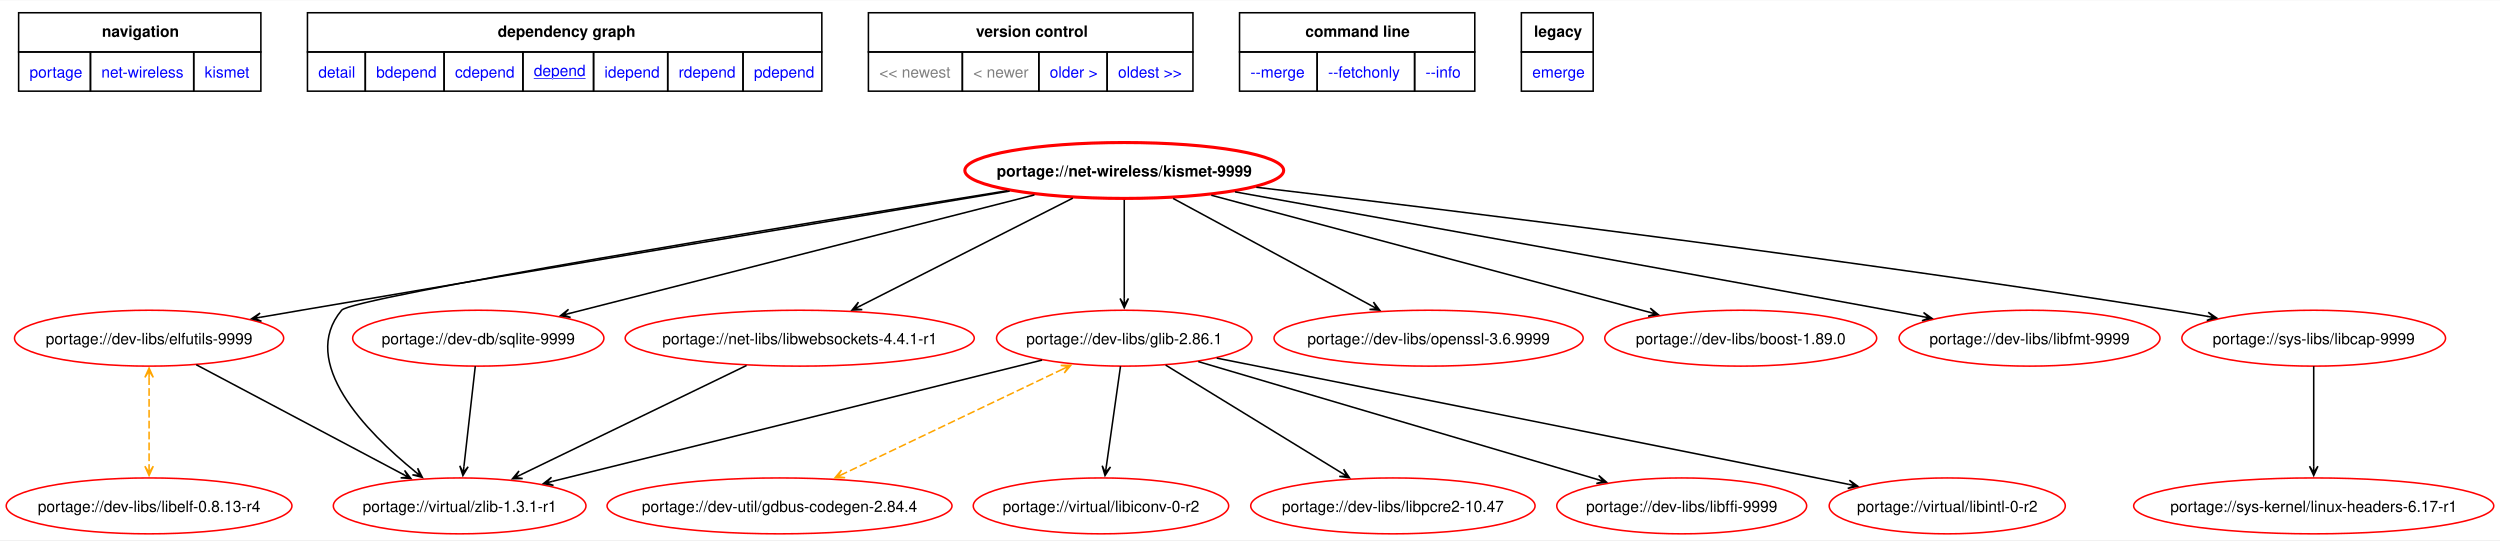
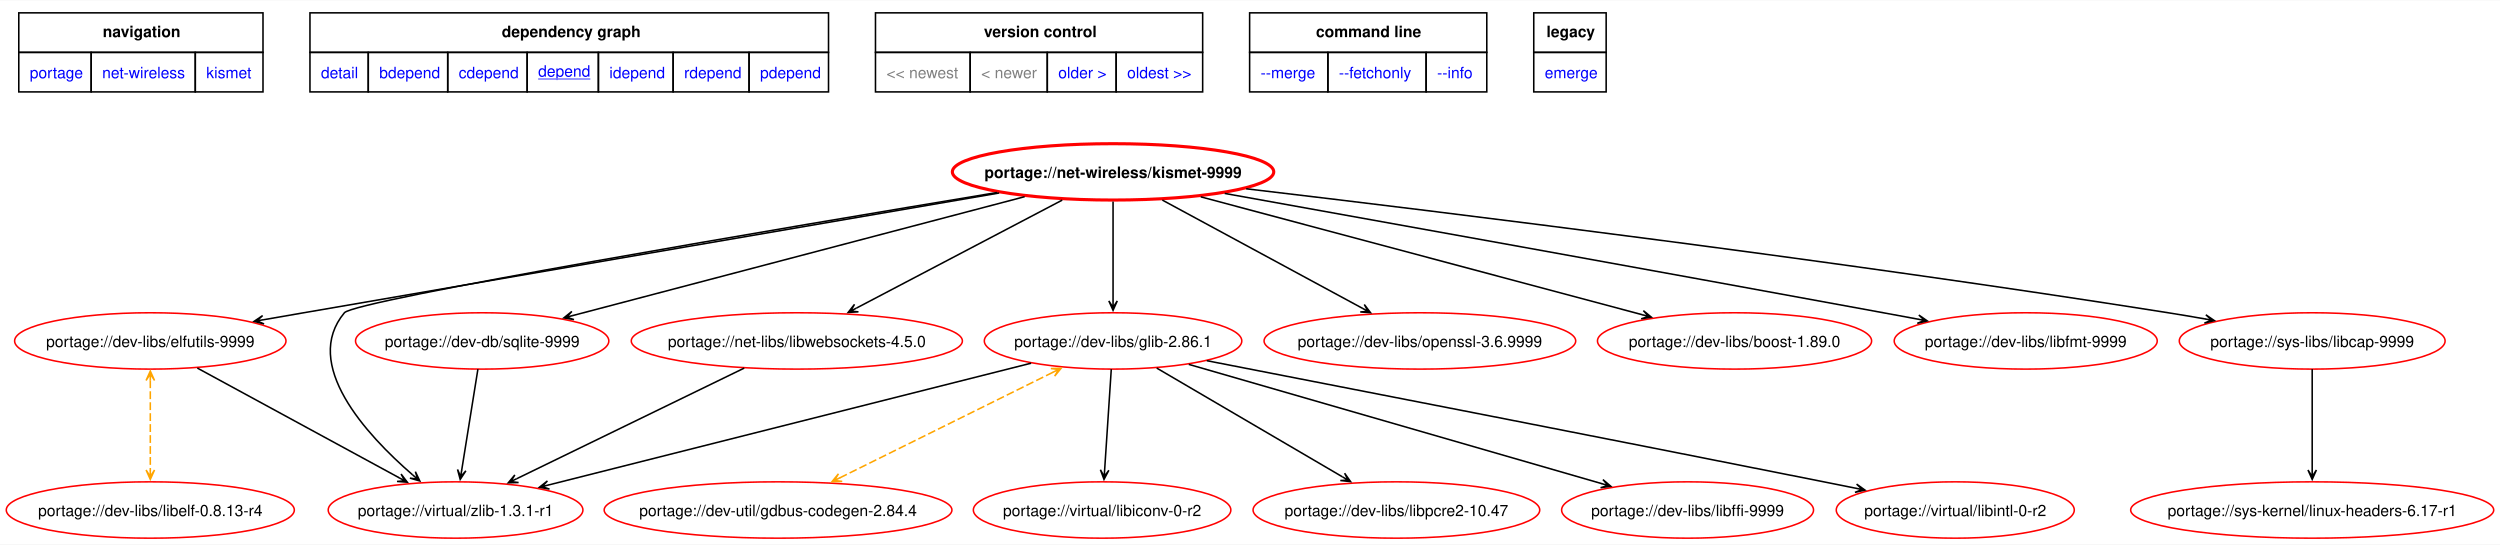
- <svg xmlns="http://www.w3.org/2000/svg" xmlns:xlink="http://www.w3.org/1999/xlink" width="1610pt" height="348pt" viewBox="0.00 0.00 1609.98 347.58">
+ <svg xmlns="http://www.w3.org/2000/svg" xmlns:xlink="http://www.w3.org/1999/xlink" width="1597pt" height="348pt" viewBox="0.00 0.00 1596.98 347.58">
  <g id="graph0" class="graph" transform="scale(1 1) rotate(0) translate(4 343.58)">
-     <polygon fill="white" stroke="none" points="-4,4 -4,-343.58 1605.98,-343.58 1605.98,4 -4,4" />
+     <polygon fill="white" stroke="none" points="-4,4 -4,-343.58 1592.98,-343.58 1592.98,4 -4,4" />
    <polygon fill="none" stroke="black" points="8,-310.33 8,-335.58 164,-335.58 164,-310.33 8,-310.33" />
    <text text-anchor="start" x="61.62" y="-320.08" font-family="Helvetica,sans-Serif" font-weight="bold" font-size="10.00">navigation</text>
    <polygon fill="none" stroke="black" points="194,-310.33 194,-335.58 525.25,-335.58 525.25,-310.33 194,-310.33" />
    <text text-anchor="start" x="316.5" y="-320.08" font-family="Helvetica,sans-Serif" font-weight="bold" font-size="10.00">dependency graph</text>
    <polygon fill="none" stroke="black" points="555.25,-310.33 555.25,-335.58 764.25,-335.58 764.25,-310.33 555.25,-310.33" />
    <text text-anchor="start" x="624.5" y="-320.08" font-family="Helvetica,sans-Serif" font-weight="bold" font-size="10.00">version control</text>
    <polygon fill="none" stroke="black" points="794.25,-310.33 794.25,-335.58 945.75,-335.58 945.75,-310.33 794.25,-310.33" />
    <text text-anchor="start" x="836.62" y="-320.08" font-family="Helvetica,sans-Serif" font-weight="bold" font-size="10.00">command line</text>
    <polygon fill="none" stroke="black" points="975.75,-310.33 975.75,-335.58 1022,-335.58 1022,-310.33 975.75,-310.33" />
    <text text-anchor="start" x="983.88" y="-320.08" font-family="Helvetica,sans-Serif" font-weight="bold" font-size="10.00">legacy</text>
    <g id="a_graph0_0">
      <a xlink:href="../index.html" xlink:title="repository">
        <polygon fill="none" stroke="black" points="8,-285.08 8,-310.33 54.25,-310.33 54.25,-285.08 8,-285.08" />
        <text text-anchor="start" x="15" y="-293.83" font-family="Helvetica,sans-Serif" font-size="10.00" fill="blue">portage</text>
      </a>
    </g>
    <g id="a_graph0_1">
      <a xlink:href="./index.html" xlink:title="repository">
        <polygon fill="none" stroke="black" points="54.25,-285.08 54.25,-310.33 120.75,-310.33 120.75,-285.08 54.25,-285.08" />
        <text text-anchor="start" x="61.25" y="-293.83" font-family="Helvetica,sans-Serif" font-size="10.00" fill="blue">net-wireless</text>
      </a>
    </g>
    <g id="a_graph0_2">
      <a xlink:href="./kismet.html" xlink:title="repository">
        <polygon fill="none" stroke="black" points="120.75,-285.08 120.75,-310.33 164,-310.33 164,-285.08 120.75,-285.08" />
        <text text-anchor="start" x="127.75" y="-293.83" font-family="Helvetica,sans-Serif" font-size="10.00" fill="blue">kismet</text>
      </a>
    </g>
    <g id="a_graph0_3">
      <a xlink:href="../net-wireless/kismet-9999.svg" xlink:title="portage://net-wireless/kismet-9999">
        <polygon fill="none" stroke="black" points="194,-285.08 194,-310.33 231.25,-310.33 231.25,-285.08 194,-285.08" />
        <text text-anchor="start" x="201" y="-293.83" font-family="Helvetica,sans-Serif" font-size="10.00" fill="blue">detail</text>
      </a>
    </g>
    <g id="a_graph0_4">
      <a xlink:href="../net-wireless/kismet-9999-bdepend.svg" xlink:title="portage://net-wireless/kismet-9999">
        <polygon fill="none" stroke="black" points="231.25,-285.08 231.25,-310.33 282,-310.33 282,-285.08 231.25,-285.08" />
        <text text-anchor="start" x="238.25" y="-293.83" font-family="Helvetica,sans-Serif" font-size="10.00" fill="blue">bdepend</text>
      </a>
    </g>
    <g id="a_graph0_5">
      <a xlink:href="../net-wireless/kismet-9999-cdepend.svg" xlink:title="portage://net-wireless/kismet-9999">
        <polygon fill="none" stroke="black" points="282,-285.08 282,-310.33 332.75,-310.33 332.75,-285.08 282,-285.08" />
        <text text-anchor="start" x="289" y="-293.83" font-family="Helvetica,sans-Serif" font-size="10.00" fill="blue">cdepend</text>
      </a>
    </g>
    <g id="a_graph0_6">
      <a xlink:href="../net-wireless/kismet-9999-depend.svg" xlink:title="portage://net-wireless/kismet-9999">
        <polygon fill="none" stroke="black" points="332.75,-285.08 332.75,-310.33 378.25,-310.33 378.25,-285.08 332.75,-285.08" />
        <text text-anchor="start" x="339.75" y="-294.83" font-family="Helvetica,sans-Serif" text-decoration="underline" font-size="10.00" fill="blue">depend</text>
      </a>
    </g>
    <g id="a_graph0_7">
      <a xlink:href="../net-wireless/kismet-9999-idepend.svg" xlink:title="portage://net-wireless/kismet-9999">
        <polygon fill="none" stroke="black" points="378.25,-285.08 378.25,-310.33 426,-310.33 426,-285.08 378.25,-285.08" />
        <text text-anchor="start" x="385.25" y="-293.83" font-family="Helvetica,sans-Serif" font-size="10.00" fill="blue">idepend</text>
      </a>
    </g>
    <g id="a_graph0_8">
      <a xlink:href="../net-wireless/kismet-9999-rdepend.svg" xlink:title="portage://net-wireless/kismet-9999">
        <polygon fill="none" stroke="black" points="426,-285.08 426,-310.33 474.5,-310.33 474.5,-285.08 426,-285.08" />
        <text text-anchor="start" x="433" y="-293.83" font-family="Helvetica,sans-Serif" font-size="10.00" fill="blue">rdepend</text>
      </a>
    </g>
    <g id="a_graph0_9">
      <a xlink:href="../net-wireless/kismet-9999-pdepend.svg" xlink:title="portage://net-wireless/kismet-9999">
        <polygon fill="none" stroke="black" points="474.5,-285.08 474.5,-310.33 525.25,-310.33 525.25,-285.08 474.5,-285.08" />
        <text text-anchor="start" x="481.5" y="-293.83" font-family="Helvetica,sans-Serif" font-size="10.00" fill="blue">pdepend</text>
      </a>
    </g>
    <polygon fill="none" stroke="black" points="555.25,-285.08 555.25,-310.33 615.75,-310.33 615.75,-285.08 555.25,-285.08" />
    <text text-anchor="start" x="562.25" y="-293.83" font-family="Helvetica,sans-Serif" font-size="10.00" fill="gray">&lt;&lt; newest</text>
    <polygon fill="none" stroke="black" points="615.75,-285.08 615.75,-310.33 665,-310.33 665,-285.08 615.75,-285.08" />
    <text text-anchor="start" x="622.75" y="-293.83" font-family="Helvetica,sans-Serif" font-size="10.00" fill="gray">&lt; newer</text>
    <g id="a_graph0_10">
      <a xlink:href="../net-wireless/kismet-2025.09.1-depend.svg" xlink:title="portage://net-wireless/kismet-2025.09.1">
        <polygon fill="none" stroke="black" points="665,-285.08 665,-310.33 709,-310.33 709,-285.08 665,-285.08" />
        <text text-anchor="start" x="672" y="-293.83" font-family="Helvetica,sans-Serif" font-size="10.00" fill="blue">older &gt;</text>
      </a>
    </g>
    <g id="a_graph0_11">
      <a xlink:href="../net-wireless/kismet-2023.07.2-depend.svg" xlink:title="portage://net-wireless/kismet-2023.07.2">
        <polygon fill="none" stroke="black" points="709,-285.08 709,-310.33 764.25,-310.33 764.25,-285.08 709,-285.08" />
        <text text-anchor="start" x="716" y="-293.83" font-family="Helvetica,sans-Serif" font-size="10.00" fill="blue">oldest &gt;&gt;</text>
      </a>
    </g>
    <g id="a_graph0_12">
      <a xlink:href="../net-wireless/kismet-9999-merge.svg" xlink:title="portage://net-wireless/kismet-9999">
        <polygon fill="none" stroke="black" points="794.25,-285.08 794.25,-310.33 844.25,-310.33 844.25,-285.08 794.25,-285.08" />
        <text text-anchor="start" x="801.25" y="-293.83" font-family="Helvetica,sans-Serif" font-size="10.00" fill="blue">--merge </text>
      </a>
    </g>
    <g id="a_graph0_13">
      <a xlink:href="../net-wireless/kismet-9999-fetchonly.svg" xlink:title="portage://net-wireless/kismet-9999">
        <polygon fill="none" stroke="black" points="844.25,-285.08 844.25,-310.33 907,-310.33 907,-285.08 844.25,-285.08" />
        <text text-anchor="start" x="851.25" y="-293.83" font-family="Helvetica,sans-Serif" font-size="10.00" fill="blue">--fetchonly </text>
      </a>
    </g>
    <g id="a_graph0_14">
      <a xlink:href="../net-wireless/kismet-9999-info.svg" xlink:title="portage://net-wireless/kismet-9999">
        <polygon fill="none" stroke="black" points="907,-285.08 907,-310.33 945.75,-310.33 945.75,-285.08 907,-285.08" />
        <text text-anchor="start" x="914" y="-293.83" font-family="Helvetica,sans-Serif" font-size="10.00" fill="blue">--info </text>
      </a>
    </g>
    <g id="a_graph0_15">
      <a xlink:href="../net-wireless/kismet-9999-emerge.svg" xlink:title="portage://net-wireless/kismet-9999">
        <polygon fill="none" stroke="black" points="975.75,-285.08 975.75,-310.33 1022,-310.33 1022,-285.08 975.75,-285.08" />
        <text text-anchor="start" x="982.75" y="-293.83" font-family="Helvetica,sans-Serif" font-size="10.00" fill="blue">emerge</text>
      </a>
    </g>
    <g id="node2" class="node">
      <g id="a_node2">
        <a xlink:href="../net-wireless/kismet-9999-depend.svg" xlink:title="portage://net-wireless/kismet-9999">
-           <ellipse fill="none" stroke="red" stroke-width="2" cx="720.01" cy="-234" rx="102.66" ry="18" />
-           <text text-anchor="middle" x="720.01" y="-230.12" font-family="Helvetica,sans-Serif" font-weight="bold" font-size="10.00">portage://net-wireless/kismet-9999</text>
+           <ellipse fill="none" stroke="red" stroke-width="2" cx="707.01" cy="-234" rx="102.66" ry="18" />
+           <text text-anchor="middle" x="707.01" y="-230.12" font-family="Helvetica,sans-Serif" font-weight="bold" font-size="10.00">portage://net-wireless/kismet-9999</text>
        </a>
      </g>
    </g>
    <g id="node3" class="node">
      <g id="a_node3">
        <a xlink:href="../dev-libs/glib-2.86.1-depend.svg" xlink:title="portage://dev-libs/glib-2.86.1">
-           <ellipse fill="none" stroke="red" cx="720.01" cy="-126" rx="82.25" ry="18" />
-           <text text-anchor="middle" x="720.01" y="-122.12" font-family="Helvetica,sans-Serif" font-size="10.00">portage://dev-libs/glib-2.86.1</text>
+           <ellipse fill="none" stroke="red" cx="707.01" cy="-126" rx="82.25" ry="18" />
+           <text text-anchor="middle" x="707.01" y="-122.12" font-family="Helvetica,sans-Serif" font-size="10.00">portage://dev-libs/glib-2.86.1</text>
        </a>
      </g>
    </g>
    <g id="edge2" class="edge">
-       <path fill="none" stroke="black" d="M720.01,-215.02C720.01,-197.53 720.01,-170.82 720.01,-151.41" />
-       <polygon fill="black" stroke="black" points="720.01,-145.58 722.71,-151.58 720.01,-147.36 720.01,-151.58 720.01,-151.58 720.01,-151.58 720.01,-147.36 717.31,-151.58 720.01,-145.58" />
+       <path fill="none" stroke="black" d="M707.01,-215.02C707.01,-197.53 707.01,-170.82 707.01,-151.41" />
+       <polygon fill="black" stroke="black" points="707.01,-145.58 709.71,-151.58 707.01,-147.36 707.01,-151.58 707.01,-151.58 707.01,-151.58 707.01,-147.36 704.31,-151.58 707.01,-145.58" />
    </g>
    <g id="node4" class="node">
      <g id="a_node4">
        <a xlink:href="../dev-libs/elfutils-9999-depend.svg" xlink:title="portage://dev-libs/elfutils-9999">
          <ellipse fill="none" stroke="red" cx="92.01" cy="-126" rx="86.68" ry="18" />
          <text text-anchor="middle" x="92.01" y="-122.12" font-family="Helvetica,sans-Serif" font-size="10.00">portage://dev-libs/elfutils-9999</text>
        </a>
      </g>
    </g>
    <g id="edge3" class="edge">
-       <path fill="none" stroke="black" d="M646.25,-220.74C543.84,-203.7 352.8,-171.79 190.01,-144 181.55,-142.56 172.68,-141.03 163.87,-139.51" />
-       <polygon fill="black" stroke="black" points="158.04,-138.5 164.41,-136.87 159.8,-138.81 163.95,-139.53 163.95,-139.53 163.95,-139.53 159.8,-138.81 163.49,-142.19 158.04,-138.5" />
+       <path fill="none" stroke="black" d="M634.23,-220.5C534.15,-203.31 348.41,-171.37 190.01,-144 181.62,-142.55 172.82,-141.03 164.09,-139.51" />
+       <polygon fill="black" stroke="black" points="158.31,-138.51 164.68,-136.88 160.07,-138.82 164.22,-139.54 164.22,-139.54 164.22,-139.54 160.07,-138.82 163.76,-142.2 158.31,-138.51" />
    </g>
    <g id="node5" class="node">
      <g id="a_node5">
        <a xlink:href="../dev-libs/openssl-3.6.9999-depend.svg" xlink:title="portage://dev-libs/openssl-3.6.9999">
-           <ellipse fill="none" stroke="red" cx="916.01" cy="-126" rx="99.55" ry="18" />
-           <text text-anchor="middle" x="916.01" y="-122.12" font-family="Helvetica,sans-Serif" font-size="10.00">portage://dev-libs/openssl-3.6.9999</text>
+           <ellipse fill="none" stroke="red" cx="903.01" cy="-126" rx="99.55" ry="18" />
+           <text text-anchor="middle" x="903.01" y="-122.12" font-family="Helvetica,sans-Serif" font-size="10.00">portage://dev-libs/openssl-3.6.9999</text>
        </a>
      </g>
    </g>
    <g id="edge4" class="edge">
-       <path fill="none" stroke="black" d="M751.5,-215.97C786.38,-197.1 842.55,-166.73 879.37,-146.81" />
-       <polygon fill="black" stroke="black" points="884.49,-144.04 880.5,-149.27 882.92,-144.89 879.21,-146.9 879.21,-146.9 879.21,-146.9 882.92,-144.89 877.93,-144.52 884.49,-144.04" />
+       <path fill="none" stroke="black" d="M738.5,-215.97C773.38,-197.1 829.55,-166.73 866.37,-146.81" />
+       <polygon fill="black" stroke="black" points="871.49,-144.04 867.5,-149.27 869.92,-144.89 866.21,-146.9 866.21,-146.9 866.21,-146.9 869.92,-144.89 864.93,-144.52 871.49,-144.04" />
    </g>
    <g id="node6" class="node">
      <g id="a_node6">
        <a xlink:href="../virtual/zlib-1.3.1-r1-depend.svg" xlink:title="portage://virtual/zlib-1.3.1-r1">
-           <ellipse fill="none" stroke="red" cx="292.01" cy="-18" rx="81.36" ry="18" />
-           <text text-anchor="middle" x="292.01" y="-14.12" font-family="Helvetica,sans-Serif" font-size="10.00">portage://virtual/zlib-1.3.1-r1</text>
+           <ellipse fill="none" stroke="red" cx="287.01" cy="-18" rx="81.36" ry="18" />
+           <text text-anchor="middle" x="287.01" y="-14.12" font-family="Helvetica,sans-Serif" font-size="10.00">portage://virtual/zlib-1.3.1-r1</text>
        </a>
      </g>
    </g>
    <g id="edge5" class="edge">
-       <path fill="none" stroke="black" d="M644.71,-220.97C505.86,-198.63 222.9,-152.21 216.01,-144 188,-110.62 231.67,-65.83 263.53,-39.93" />
-       <polygon fill="black" stroke="black" points="267.97,-36.38 264.96,-42.24 266.57,-37.5 263.28,-40.13 263.28,-40.13 263.28,-40.13 266.57,-37.5 261.59,-38.01 267.97,-36.38" />
+       <path fill="none" stroke="black" d="M632.86,-220.81C497.31,-198.35 222.69,-152.01 216.01,-144 188.68,-111.27 229.46,-66.54 259.61,-40.42" />
+       <polygon fill="black" stroke="black" points="264.16,-36.55 261.34,-42.49 262.81,-37.7 259.59,-40.43 259.59,-40.43 259.59,-40.43 262.81,-37.7 257.84,-38.37 264.16,-36.55" />
    </g>
    <g id="node7" class="node">
      <g id="a_node7">
        <a xlink:href="../dev-db/sqlite-9999-depend.svg" xlink:title="portage://dev-db/sqlite-9999">
          <ellipse fill="none" stroke="red" cx="304.01" cy="-126" rx="80.91" ry="18" />
          <text text-anchor="middle" x="304.01" y="-122.12" font-family="Helvetica,sans-Serif" font-size="10.00">portage://dev-db/sqlite-9999</text>
        </a>
      </g>
    </g>
    <g id="edge6" class="edge">
-       <path fill="none" stroke="black" d="M662.17,-218.26C583.02,-198.09 441.75,-162.1 362.34,-141.86" />
-       <polygon fill="black" stroke="black" points="356.98,-140.5 363.46,-139.36 358.7,-140.94 362.79,-141.98 362.79,-141.98 362.79,-141.98 358.7,-140.94 362.12,-144.59 356.98,-140.5" />
+       <path fill="none" stroke="black" d="M650.55,-218.15C574.22,-198.07 438.82,-162.46 361.8,-142.2" />
+       <polygon fill="black" stroke="black" points="356.17,-140.72 362.66,-139.64 357.9,-141.17 361.97,-142.25 361.97,-142.25 361.97,-142.25 357.9,-141.17 361.29,-144.86 356.17,-140.72" />
    </g>
    <g id="node8" class="node">
      <g id="a_node8">
-         <a xlink:href="../net-libs/libwebsockets-4.4.1-r1-depend.svg" xlink:title="portage://net-libs/libwebsockets-4.4.1-r1">
-           <ellipse fill="none" stroke="red" cx="511.01" cy="-126" rx="112.42" ry="18" />
-           <text text-anchor="middle" x="511.01" y="-122.12" font-family="Helvetica,sans-Serif" font-size="10.00">portage://net-libs/libwebsockets-4.4.1-r1</text>
+         <a xlink:href="../net-libs/libwebsockets-4.5.0-depend.svg" xlink:title="portage://net-libs/libwebsockets-4.5.0">
+           <ellipse fill="none" stroke="red" cx="505.01" cy="-126" rx="105.77" ry="18" />
+           <text text-anchor="middle" x="505.01" y="-122.12" font-family="Helvetica,sans-Serif" font-size="10.00">portage://net-libs/libwebsockets-4.5.0</text>
        </a>
      </g>
    </g>
    <g id="edge7" class="edge">
-       <path fill="none" stroke="black" d="M686.89,-216.2C649.64,-197.31 589.19,-166.65 549.77,-146.66" />
-       <polygon fill="black" stroke="black" points="544.71,-144.09 551.29,-144.4 546.3,-144.9 550.06,-146.81 550.06,-146.81 550.06,-146.81 546.3,-144.9 548.84,-149.22 544.71,-144.09" />
+       <path fill="none" stroke="black" d="M674.55,-215.97C638.71,-197.16 581.06,-166.91 543.1,-146.99" />
+       <polygon fill="black" stroke="black" points="537.8,-144.21 544.36,-144.6 539.37,-145.03 543.11,-146.99 543.11,-146.99 543.11,-146.99 539.37,-145.03 541.85,-149.38 537.8,-144.21" />
    </g>
    <g id="node9" class="node">
      <g id="a_node9">
        <a xlink:href="../dev-libs/boost-1.89.0-depend.svg" xlink:title="portage://dev-libs/boost-1.89.0">
-           <ellipse fill="none" stroke="red" cx="1117.01" cy="-126" rx="87.57" ry="18" />
-           <text text-anchor="middle" x="1117.01" y="-122.12" font-family="Helvetica,sans-Serif" font-size="10.00">portage://dev-libs/boost-1.89.0</text>
+           <ellipse fill="none" stroke="red" cx="1104.01" cy="-126" rx="87.57" ry="18" />
+           <text text-anchor="middle" x="1104.01" y="-122.12" font-family="Helvetica,sans-Serif" font-size="10.00">portage://dev-libs/boost-1.89.0</text>
        </a>
      </g>
    </g>
    <g id="edge8" class="edge">
-       <path fill="none" stroke="black" d="M776.05,-218.04C850.74,-198.09 982.31,-162.97 1058.32,-142.67" />
-       <polygon fill="black" stroke="black" points="1063.87,-141.19 1058.77,-145.35 1062.15,-141.65 1058.07,-142.74 1058.07,-142.74 1058.07,-142.74 1062.15,-141.65 1057.37,-140.13 1063.87,-141.19" />
+       <path fill="none" stroke="black" d="M763.05,-218.04C837.74,-198.09 969.31,-162.97 1045.32,-142.67" />
+       <polygon fill="black" stroke="black" points="1050.87,-141.19 1045.77,-145.35 1049.15,-141.65 1045.07,-142.74 1045.07,-142.74 1045.07,-142.74 1049.15,-141.65 1044.37,-140.13 1050.87,-141.19" />
    </g>
    <g id="node10" class="node">
      <g id="a_node10">
        <a xlink:href="../dev-libs/libfmt-9999-depend.svg" xlink:title="portage://dev-libs/libfmt-9999">
-           <ellipse fill="none" stroke="red" cx="1303.01" cy="-126" rx="84.02" ry="18" />
-           <text text-anchor="middle" x="1303.01" y="-122.12" font-family="Helvetica,sans-Serif" font-size="10.00">portage://dev-libs/libfmt-9999</text>
+           <ellipse fill="none" stroke="red" cx="1290.01" cy="-126" rx="84.02" ry="18" />
+           <text text-anchor="middle" x="1290.01" y="-122.12" font-family="Helvetica,sans-Serif" font-size="10.00">portage://dev-libs/libfmt-9999</text>
        </a>
      </g>
    </g>
    <g id="edge9" class="edge">
-       <path fill="none" stroke="black" d="M791.32,-220.23C887.05,-203.06 1062.39,-171.51 1212.01,-144 1219.27,-142.66 1226.86,-141.26 1234.42,-139.86" />
-       <polygon fill="black" stroke="black" points="1240.14,-138.79 1234.74,-142.54 1238.39,-139.12 1234.24,-139.89 1234.24,-139.89 1234.24,-139.89 1238.39,-139.12 1233.75,-137.24 1240.14,-138.79" />
+       <path fill="none" stroke="black" d="M778.32,-220.23C874.05,-203.06 1049.39,-171.51 1199.01,-144 1206.27,-142.66 1213.86,-141.26 1221.42,-139.86" />
+       <polygon fill="black" stroke="black" points="1227.14,-138.79 1221.74,-142.54 1225.39,-139.12 1221.24,-139.89 1221.24,-139.89 1221.24,-139.89 1225.39,-139.12 1220.75,-137.24 1227.14,-138.79" />
    </g>
    <g id="node11" class="node">
      <g id="a_node11">
        <a xlink:href="../sys-libs/libcap-9999-depend.svg" xlink:title="portage://sys-libs/libcap-9999">
-           <ellipse fill="none" stroke="red" cx="1486.01" cy="-126" rx="84.91" ry="18" />
-           <text text-anchor="middle" x="1486.01" y="-122.12" font-family="Helvetica,sans-Serif" font-size="10.00">portage://sys-libs/libcap-9999</text>
+           <ellipse fill="none" stroke="red" cx="1473.01" cy="-126" rx="84.91" ry="18" />
+           <text text-anchor="middle" x="1473.01" y="-122.12" font-family="Helvetica,sans-Serif" font-size="10.00">portage://sys-libs/libcap-9999</text>
        </a>
      </g>
    </g>
    <g id="edge10" class="edge">
-       <path fill="none" stroke="black" d="M805.06,-223.19C933.1,-208.11 1182.86,-177.43 1394.01,-144 1401.78,-142.77 1409.9,-141.4 1417.97,-139.98" />
-       <polygon fill="black" stroke="black" points="1423.52,-138.99 1418.09,-142.7 1421.77,-139.3 1417.61,-140.04 1417.61,-140.04 1417.61,-140.04 1421.77,-139.3 1417.14,-137.38 1423.52,-138.99" />
+       <path fill="none" stroke="black" d="M792.06,-223.19C920.1,-208.11 1169.86,-177.43 1381.01,-144 1388.78,-142.77 1396.9,-141.4 1404.97,-139.98" />
+       <polygon fill="black" stroke="black" points="1410.52,-138.99 1405.09,-142.7 1408.77,-139.3 1404.61,-140.04 1404.61,-140.04 1404.61,-140.04 1408.77,-139.3 1404.14,-137.38 1410.52,-138.99" />
    </g>
    <g id="edge15" class="edge">
-       <path fill="none" stroke="black" d="M667.1,-111.9C587.04,-92.07 435.6,-54.56 351.71,-33.79" />
-       <polygon fill="black" stroke="black" points="345.98,-32.37 352.45,-31.19 347.71,-32.8 351.81,-33.81 351.81,-33.81 351.81,-33.81 347.71,-32.8 351.16,-36.43 345.98,-32.37" />
+       <path fill="none" stroke="black" d="M654.66,-111.79C576.17,-91.98 428.42,-54.69 346.13,-33.92" />
+       <polygon fill="black" stroke="black" points="340.53,-32.51 347.01,-31.36 342.26,-32.94 346.35,-33.98 346.35,-33.98 346.35,-33.98 342.26,-32.94 345.69,-36.59 340.53,-32.51" />
    </g>
    <g id="node12" class="node">
      <g id="a_node12">
        <a xlink:href="../dev-util/gdbus-codegen-2.84.4-depend.svg" xlink:title="portage://dev-util/gdbus-codegen-2.84.4">
-           <ellipse fill="none" stroke="red" cx="498.01" cy="-18" rx="111.09" ry="18" />
-           <text text-anchor="middle" x="498.01" y="-14.12" font-family="Helvetica,sans-Serif" font-size="10.00">portage://dev-util/gdbus-codegen-2.84.4</text>
+           <ellipse fill="none" stroke="red" cx="493.01" cy="-18" rx="111.09" ry="18" />
+           <text text-anchor="middle" x="493.01" y="-14.12" font-family="Helvetica,sans-Serif" font-size="10.00">portage://dev-util/gdbus-codegen-2.84.4</text>
        </a>
      </g>
    </g>
    <g id="edge11" class="edge">
-       <path fill="none" stroke="orange" stroke-dasharray="5,2" d="M680.49,-106.13C640.59,-87.08 579.24,-57.79 538.86,-38.51" />
-       <polygon fill="orange" stroke="orange" points="685.67,-108.61 679.1,-108.46 684.07,-107.84 680.26,-106.02 680.26,-106.02 680.26,-106.02 684.07,-107.84 681.42,-103.58 685.67,-108.61" />
-       <polygon fill="orange" stroke="orange" points="533.67,-36.03 540.25,-36.18 535.28,-36.79 539.08,-38.61 539.08,-38.61 539.08,-38.61 535.28,-36.79 537.92,-41.05 533.67,-36.03" />
+       <path fill="none" stroke="orange" stroke-dasharray="5,2" d="M668.67,-106.01C630.19,-86.95 571.21,-57.74 532.38,-38.5" />
+       <polygon fill="orange" stroke="orange" points="673.88,-108.59 667.3,-108.35 672.28,-107.8 668.5,-105.93 668.5,-105.93 668.5,-105.93 672.28,-107.8 669.7,-103.51 673.88,-108.59" />
+       <polygon fill="orange" stroke="orange" points="527.42,-36.04 533.99,-36.29 529.01,-36.83 532.79,-38.71 532.79,-38.71 532.79,-38.71 529.01,-36.83 531.59,-41.13 527.42,-36.04" />
    </g>
    <g id="node13" class="node">
      <g id="a_node13">
        <a xlink:href="../virtual/libiconv-0-r2-depend.svg" xlink:title="portage://virtual/libiconv-0-r2">
-           <ellipse fill="none" stroke="red" cx="705.01" cy="-18" rx="82.25" ry="18" />
-           <text text-anchor="middle" x="705.01" y="-14.12" font-family="Helvetica,sans-Serif" font-size="10.00">portage://virtual/libiconv-0-r2</text>
+           <ellipse fill="none" stroke="red" cx="700.01" cy="-18" rx="82.25" ry="18" />
+           <text text-anchor="middle" x="700.01" y="-14.12" font-family="Helvetica,sans-Serif" font-size="10.00">portage://virtual/libiconv-0-r2</text>
        </a>
      </g>
    </g>
    <g id="edge12" class="edge">
-       <path fill="none" stroke="black" d="M717.6,-107.97C715.12,-90.46 711.24,-63.02 708.44,-43.25" />
-       <polygon fill="black" stroke="black" points="707.63,-37.55 711.15,-43.11 707.88,-39.31 708.47,-43.49 708.47,-43.49 708.47,-43.49 707.88,-39.31 705.8,-43.87 707.63,-37.55" />
+       <path fill="none" stroke="black" d="M705.88,-107.97C704.73,-90.53 702.93,-63.26 701.63,-43.51" />
+       <polygon fill="black" stroke="black" points="701.23,-37.56 704.32,-43.37 701.35,-39.33 701.63,-43.54 701.63,-43.54 701.63,-43.54 701.35,-39.33 698.94,-43.72 701.23,-37.56" />
    </g>
    <g id="node14" class="node">
      <g id="a_node14">
        <a xlink:href="../dev-libs/libpcre2-10.47-depend.svg" xlink:title="portage://dev-libs/libpcre2-10.47">
-           <ellipse fill="none" stroke="red" cx="893.01" cy="-18" rx="91.57" ry="18" />
-           <text text-anchor="middle" x="893.01" y="-14.12" font-family="Helvetica,sans-Serif" font-size="10.00">portage://dev-libs/libpcre2-10.47</text>
+           <ellipse fill="none" stroke="red" cx="888.01" cy="-18" rx="91.57" ry="18" />
+           <text text-anchor="middle" x="888.01" y="-14.12" font-family="Helvetica,sans-Serif" font-size="10.00">portage://dev-libs/libpcre2-10.47</text>
        </a>
      </g>
    </g>
    <g id="edge13" class="edge">
-       <path fill="none" stroke="black" d="M746.66,-108.67C777.18,-89.97 827.18,-59.33 860.1,-39.16" />
-       <polygon fill="black" stroke="black" points="865,-36.16 861.3,-41.6 863.48,-37.09 859.89,-39.29 859.89,-39.29 859.89,-39.29 863.48,-37.09 858.48,-36.99 865,-36.16" />
+       <path fill="none" stroke="black" d="M734.89,-108.67C766.82,-89.97 819.14,-59.33 853.58,-39.16" />
+       <polygon fill="black" stroke="black" points="858.74,-36.14 854.93,-41.5 857.21,-37.04 853.57,-39.17 853.57,-39.17 853.57,-39.17 857.21,-37.04 852.2,-36.84 858.74,-36.14" />
    </g>
    <g id="node15" class="node">
      <g id="a_node15">
        <a xlink:href="../dev-libs/libffi-9999-depend.svg" xlink:title="portage://dev-libs/libffi-9999">
-           <ellipse fill="none" stroke="red" cx="1079.01" cy="-18" rx="80.47" ry="18" />
-           <text text-anchor="middle" x="1079.01" y="-14.12" font-family="Helvetica,sans-Serif" font-size="10.00">portage://dev-libs/libffi-9999</text>
+           <ellipse fill="none" stroke="red" cx="1074.01" cy="-18" rx="80.47" ry="18" />
+           <text text-anchor="middle" x="1074.01" y="-14.12" font-family="Helvetica,sans-Serif" font-size="10.00">portage://dev-libs/libffi-9999</text>
        </a>
      </g>
    </g>
    <g id="edge14" class="edge">
-       <path fill="none" stroke="black" d="M767.68,-110.92C834.38,-91.23 955.21,-55.55 1025.11,-34.91" />
-       <polygon fill="black" stroke="black" points="1030.54,-33.31 1025.55,-37.6 1028.83,-33.81 1024.79,-35.01 1024.79,-35.01 1024.79,-35.01 1028.83,-33.81 1024.02,-32.42 1030.54,-33.31" />
+       <path fill="none" stroke="black" d="M755.37,-111.03C823.62,-91.32 947.86,-55.43 1019.38,-34.78" />
+       <polygon fill="black" stroke="black" points="1024.96,-33.17 1019.94,-37.43 1023.25,-33.66 1019.19,-34.83 1019.19,-34.83 1019.19,-34.83 1023.25,-33.66 1018.44,-32.24 1024.96,-33.17" />
    </g>
    <g id="node16" class="node">
      <g id="a_node16">
        <a xlink:href="../virtual/libintl-0-r2-depend.svg" xlink:title="portage://virtual/libintl-0-r2">
-           <ellipse fill="none" stroke="red" cx="1250.01" cy="-18" rx="76.03" ry="18" />
-           <text text-anchor="middle" x="1250.01" y="-14.12" font-family="Helvetica,sans-Serif" font-size="10.00">portage://virtual/libintl-0-r2</text>
+           <ellipse fill="none" stroke="red" cx="1245.01" cy="-18" rx="76.03" ry="18" />
+           <text text-anchor="middle" x="1245.01" y="-14.12" font-family="Helvetica,sans-Serif" font-size="10.00">portage://virtual/libintl-0-r2</text>
        </a>
      </g>
    </g>
    <g id="edge16" class="edge">
-       <path fill="none" stroke="black" d="M779.54,-113.17C865.06,-96.17 1027.64,-63.81 1166.01,-36 1172.68,-34.66 1179.65,-33.25 1186.6,-31.85" />
-       <polygon fill="black" stroke="black" points="1192.34,-30.69 1186.99,-34.53 1190.59,-31.05 1186.46,-31.88 1186.46,-31.88 1186.46,-31.88 1190.59,-31.05 1185.92,-29.23 1192.34,-30.69" />
+       <path fill="none" stroke="black" d="M766.89,-113.38C853.76,-96.5 1019.81,-64.13 1161.01,-36 1167.68,-34.67 1174.66,-33.27 1181.61,-31.87" />
+       <polygon fill="black" stroke="black" points="1187.34,-30.72 1181.99,-34.55 1185.6,-31.07 1181.46,-31.9 1181.46,-31.9 1181.46,-31.9 1185.6,-31.07 1180.93,-29.26 1187.34,-30.72" />
    </g>
    <g id="edge19" class="edge">
-       <path fill="none" stroke="black" d="M122.38,-108.9C158.17,-89.93 217.57,-58.45 255.74,-38.22" />
-       <polygon fill="black" stroke="black" points="260.6,-35.65 256.56,-40.84 259.02,-36.48 255.3,-38.46 255.3,-38.46 255.3,-38.46 259.02,-36.48 254.03,-36.07 260.6,-35.65" />
+       <path fill="none" stroke="black" d="M122.05,-108.67C156.79,-89.78 213.95,-58.72 251.03,-38.56" />
+       <polygon fill="black" stroke="black" points="256.18,-35.76 252.2,-40.99 254.62,-36.61 250.91,-38.62 250.91,-38.62 250.91,-38.62 254.62,-36.61 249.62,-36.25 256.18,-35.76" />
    </g>
    <g id="node17" class="node">
      <g id="a_node17">
        <a xlink:href="../dev-libs/libelf-0.8.13-r4-depend.svg" xlink:title="portage://dev-libs/libelf-0.8.13-r4">
          <ellipse fill="none" stroke="red" cx="92.01" cy="-18" rx="92.01" ry="18" />
          <text text-anchor="middle" x="92.01" y="-14.12" font-family="Helvetica,sans-Serif" font-size="10.00">portage://dev-libs/libelf-0.8.13-r4</text>
        </a>
      </g>
    </g>
    <g id="edge18" class="edge">
      <path fill="none" stroke="orange" stroke-dasharray="5,2" d="M92.01,-100.84C92.01,-83.63 92.01,-60.59 92.01,-43.34" />
      <polygon fill="orange" stroke="orange" points="92.01,-106.75 89.31,-100.75 92.01,-104.97 92.01,-100.75 92.01,-100.75 92.01,-100.75 92.01,-104.97 94.71,-100.75 92.01,-106.75" />
      <polygon fill="orange" stroke="orange" points="92.01,-37.56 94.71,-43.56 92.01,-39.34 92.01,-43.56 92.01,-43.56 92.01,-43.56 92.01,-39.34 89.31,-43.56 92.01,-37.56" />
    </g>
    <g id="edge21" class="edge">
-       <path fill="none" stroke="black" d="M302.08,-107.97C300.11,-90.53 297.02,-63.26 294.78,-43.51" />
-       <polygon fill="black" stroke="black" points="294.11,-37.55 297.47,-43.21 294.31,-39.32 294.78,-43.51 294.78,-43.51 294.78,-43.51 294.31,-39.32 292.1,-43.82 294.11,-37.55" />
+       <path fill="none" stroke="black" d="M301.28,-107.97C298.47,-90.46 294.07,-63.02 290.9,-43.25" />
+       <polygon fill="black" stroke="black" points="289.98,-37.54 293.6,-43.04 290.26,-39.3 290.93,-43.47 290.93,-43.47 290.93,-43.47 290.26,-39.3 288.27,-43.9 289.98,-37.54" />
    </g>
    <g id="edge22" class="edge">
-       <path fill="none" stroke="black" d="M476.79,-108.44C437.39,-89.37 372.8,-58.1 331.36,-38.05" />
-       <polygon fill="black" stroke="black" points="326.01,-35.46 332.59,-35.64 327.61,-36.23 331.41,-38.07 331.41,-38.07 331.41,-38.07 327.61,-36.23 330.23,-40.5 326.01,-35.46" />
+       <path fill="none" stroke="black" d="M471.42,-108.67C432.2,-89.6 367.41,-58.1 326,-37.96" />
+       <polygon fill="black" stroke="black" points="320.66,-35.36 327.24,-35.56 322.26,-36.14 326.05,-37.99 326.05,-37.99 326.05,-37.99 322.26,-36.14 324.87,-40.41 320.66,-35.36" />
    </g>
    <g id="node18" class="node">
      <g id="a_node18">
        <a xlink:href="../sys-kernel/linux-headers-6.17-r1-depend.svg" xlink:title="portage://sys-kernel/linux-headers-6.17-r1">
-           <ellipse fill="none" stroke="red" cx="1486.01" cy="-18" rx="115.97" ry="18" />
-           <text text-anchor="middle" x="1486.01" y="-14.12" font-family="Helvetica,sans-Serif" font-size="10.00">portage://sys-kernel/linux-headers-6.17-r1</text>
+           <ellipse fill="none" stroke="red" cx="1473.01" cy="-18" rx="115.97" ry="18" />
+           <text text-anchor="middle" x="1473.01" y="-14.12" font-family="Helvetica,sans-Serif" font-size="10.00">portage://sys-kernel/linux-headers-6.17-r1</text>
        </a>
      </g>
    </g>
    <g id="edge23" class="edge">
-       <path fill="none" stroke="black" d="M1486.01,-107.97C1486.01,-90.53 1486.01,-63.26 1486.01,-43.51" />
-       <polygon fill="black" stroke="black" points="1486.01,-37.56 1488.71,-43.56 1486.01,-39.34 1486.01,-43.56 1486.01,-43.56 1486.01,-43.56 1486.01,-39.34 1483.31,-43.56 1486.01,-37.56" />
+       <path fill="none" stroke="black" d="M1473.01,-107.97C1473.01,-90.53 1473.01,-63.26 1473.01,-43.51" />
+       <polygon fill="black" stroke="black" points="1473.01,-37.56 1475.71,-43.56 1473.01,-39.34 1473.01,-43.56 1473.01,-43.56 1473.01,-43.56 1473.01,-39.34 1470.31,-43.56 1473.01,-37.56" />
    </g>
  </g>
</svg>
